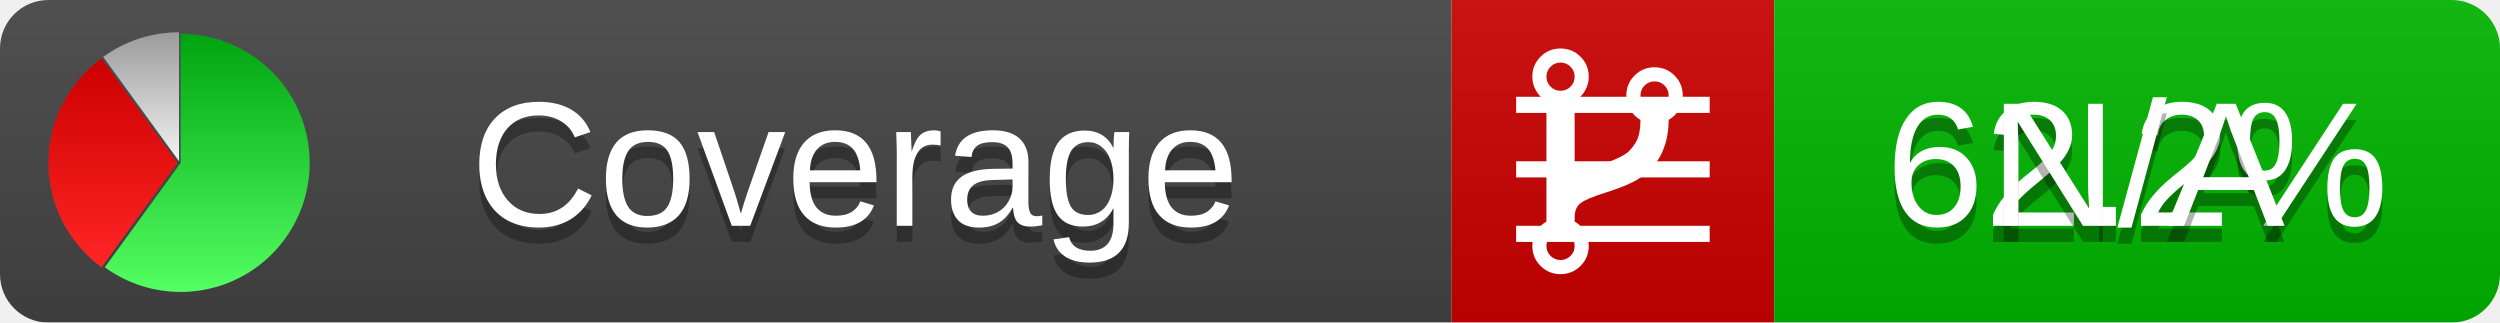
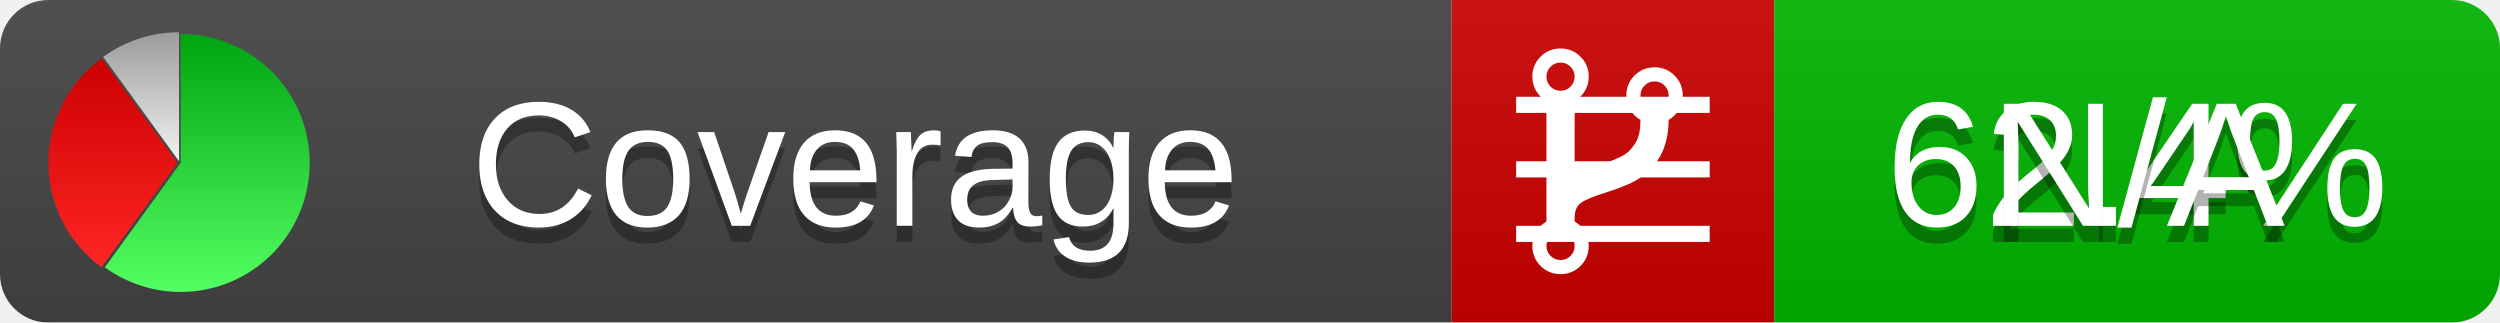
<svg xmlns="http://www.w3.org/2000/svg" xmlns:xlink="http://www.w3.org/1999/xlink" width="155" height="20">
  <style type="text/css">
          
            @keyframes fadeout {
              0 % { visibility: visible; opacity: 1; }
              40% { visibility: visible; opacity: 1; }
              50% { visibility: hidden; opacity: 0; }
              90% { visibility: hidden; opacity: 0; }
              100% { visibility: visible; opacity: 1; }
            }
            @keyframes fadein {
              0% { visibility: hidden; opacity: 0; }
              40% { visibility: hidden; opacity: 0; }
              50% { visibility: visible; opacity: 1; }
              90% { visibility: visible; opacity: 1; }
              100% { visibility: hidden; opacity: 0; }
            }
            .linecoverage {
                animation-duration: 10s;
                animation-name: fadeout;
                animation-iteration-count: infinite;
            }
            .branchcoverage {
                animation-duration: 10s;
                animation-name: fadein;
                animation-iteration-count: infinite;
            }
          
    </style>
  <defs>
    <linearGradient id="gradient" x2="0" y2="100%">
      <stop offset="0" stop-color="#bbb" stop-opacity=".1" />
      <stop offset="1" stop-opacity=".1" />
    </linearGradient>
    <linearGradient id="green" x2="0" y2="100%">
      <stop offset="0" stop-color="#00A410" />
      <stop offset="1" stop-color="#53FF63" />
    </linearGradient>
    <linearGradient id="red" x2="0" y2="100%">
      <stop offset="0" stop-color="#C00" />
      <stop offset="1" stop-color="#FF2525" />
    </linearGradient>
    <linearGradient id="gray" x2="0" y2="100%">
      <stop offset="0" stop-color="#9B9B9B" />
      <stop offset="1" stop-color="#F3F3F3" />
    </linearGradient>
    <mask id="mask">
      <rect width="155" height="20" rx="3" fill="#fff" />
    </mask>
    <g id="icon">
      <path style="fill:url(#green);" d="M205,202.5 l0,-200 a200,200 0 1,1 -117.558,361.803 z" />
      <path style="fill:url(#red);" d="M200,202.5 l-117.558,161.803 a200,200 0 0,1 0,-323.607 z" />
      <path style="fill:url(#gray);" d="M202.5,200 l-117.558,-161.803 a200,200 0 0,1 117.558,-38.196 z" />
    </g>
  </defs>
  <g mask="url(#mask)">
    <rect x="0" y="0" width="90" height="20" fill="#444" />
    <rect x="90" y="0" width="20" height="20" fill="#c00" />
    <rect x="110" y="0" width="45" height="20" fill="#00B600" />
    <rect x="0" y="0" width="155" height="20" fill="url(#gradient)" />
  </g>
  <g>
    <path class="linecoverage" stroke="#fff" d="M94 6.5 h12 M94 10.5 h12 M94 14.5 h12" />
    <path class="branchcoverage" fill="#fff" d="m 97.628,15.247 q 0,-0.364 -0.255,-0.619 -0.255,-0.255 -0.619,-0.255 -0.364,0 -0.619,0.255 -0.255,0.255 -0.255,0.619 0,0.364 0.255,0.619 0.255,0.255 0.619,0.255 0.364,0 0.619,-0.255 0.255,-0.255 0.255,-0.619 z m 0,-10.493 q 0,-0.364 -0.255,-0.619 -0.255,-0.255 -0.619,-0.255 -0.364,0 -0.619,0.255 -0.255,0.255 -0.255,0.619 0,0.364 0.255,0.619 0.255,0.255 0.619,0.255 0.364,0 0.619,-0.255 0.255,-0.255 0.255,-0.619 z m 5.83,1.166 q 0,-0.364 -0.255,-0.619 -0.255,-0.255 -0.619,-0.255 -0.364,0 -0.619,0.255 -0.255,0.255 -0.255,0.619 0,0.364 0.255,0.619 0.255,0.255 0.619,0.255 0.364,0 0.619,-0.255 0.255,-0.255 0.255,-0.619 z m 0.874,0 q 0,0.474 -0.237,0.879 -0.237,0.405 -0.638,0.633 -0.018,2.614 -2.059,3.771 -0.619,0.346 -1.849,0.738 -1.166,0.364 -1.544,0.647 -0.378,0.282 -0.378,0.911 l 0,0.237 q 0.401,0.228 0.638,0.633 0.237,0.405 0.237,0.879 0,0.729 -0.51,1.239 -0.51,0.51 -1.239,0.51 -0.729,0 -1.239,-0.51 -0.51,-0.51 -0.51,-1.239 0,-0.474 0.237,-0.879 0.237,-0.405 0.638,-0.633 l 0,-7.469 q -0.401,-0.228 -0.638,-0.633 -0.237,-0.405 -0.237,-0.879 0,-0.729 0.51,-1.239 0.51,-0.51 1.239,-0.51 0.729,0 1.239,0.51 0.51,0.51 0.51,1.239 0,0.474 -0.237,0.879 -0.237,0.405 -0.638,0.633 l 0,4.527 q 0.492,-0.237 1.403,-0.519 0.501,-0.155 0.797,-0.269 0.296,-0.114 0.642,-0.282 0.346,-0.169 0.537,-0.36 0.191,-0.191 0.369,-0.465 0.178,-0.273 0.255,-0.633 0.077,-0.36 0.077,-0.833 -0.401,-0.228 -0.638,-0.633 -0.237,-0.405 -0.237,-0.879 0,-0.729 0.51,-1.239 0.51,-0.51 1.239,-0.51 0.729,0 1.239,0.51 0.51,0.51 0.51,1.239 z" />
  </g>
  <g fill="#fff" text-anchor="middle" font-family="Verdana,Arial,Geneva,sans-serif" font-size="11">
    <a xlink:href="https://github.com/danielpalme/ReportGenerator" target="_top">
      <use xlink:href="#icon" transform="translate(3,2) scale(.04)" />
    </a>
    <text x="53" y="15" fill="#010101" fill-opacity=".3">Coverage</text>
    <text x="53" y="14" fill="#fff">Coverage</text>
-     <text class="linecoverage" x="132.5" y="15" fill="#010101" fill-opacity=".3">62.2%</text>
-     <text class="linecoverage" x="132.5" y="14">62.2%</text>
+     <text class="linecoverage" x="132.5" y="15" fill="#010101" fill-opacity=".3">62.4%</text>
+     <text class="linecoverage" x="132.5" y="14">62.4%</text>
    <text class="branchcoverage" x="132.5" y="15" fill="#010101" fill-opacity=".3">N/A</text>
    <text class="branchcoverage" x="132.5" y="14">N/A</text>
  </g>
  <g>
    <rect class="linecoverage" x="90" y="0" width="65" height="20" fill-opacity="0" />
    <rect class="branchcoverage" x="90" y="0" width="65" height="20" fill-opacity="0" />
  </g>
</svg>
